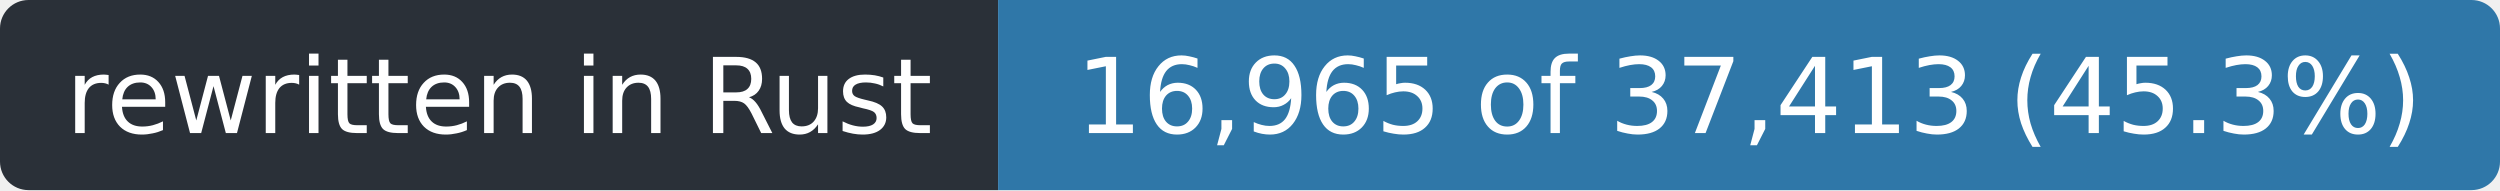
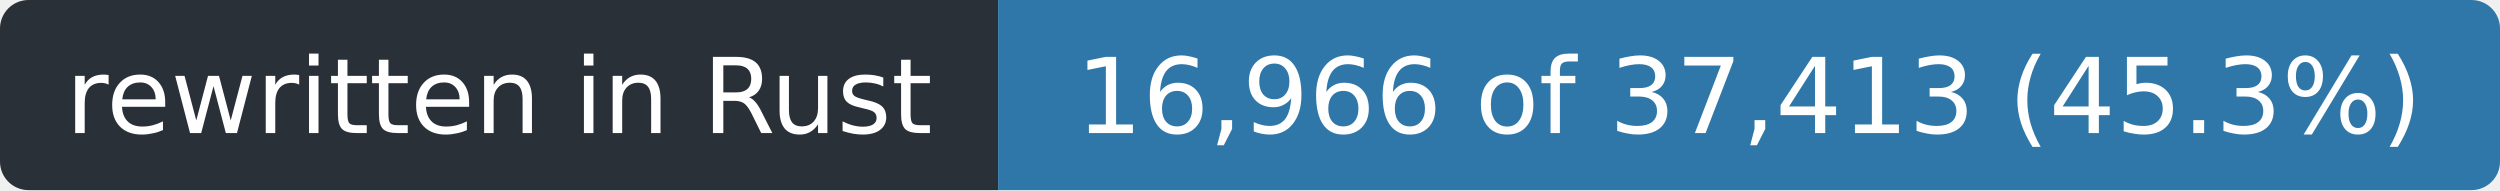
- <svg xmlns="http://www.w3.org/2000/svg" width="263" height="20" role="img" aria-label="rewritten in Rust: 16,965 of 37,413 (45.3%)">
+ <svg xmlns="http://www.w3.org/2000/svg" width="263" height="20" role="img" aria-label="rewritten in Rust: 16,966 of 37,413 (45.3%)">
  <clipPath id="r">
    <rect width="263" height="20" rx="3" />
  </clipPath>
  <g clip-path="url(#r)">
    <rect width="105" height="20" fill="#2a3038" />
    <rect x="105" width="158" height="20" fill="#2f77a8" />
  </g>
  <g fill="#fff" font-family="Verdana,Geneva,DejaVu Sans,sans-serif" font-size="11" text-anchor="middle">
    <text x="52.5" y="14" textLength="93">rewritten in Rust</text>
-     <text x="184.0" y="14" textLength="146">16,965 of 37,413 (45.3%)</text>
+     <text x="184.0" y="14" textLength="146">16,966 of 37,413 (45.3%)</text>
  </g>
</svg>
